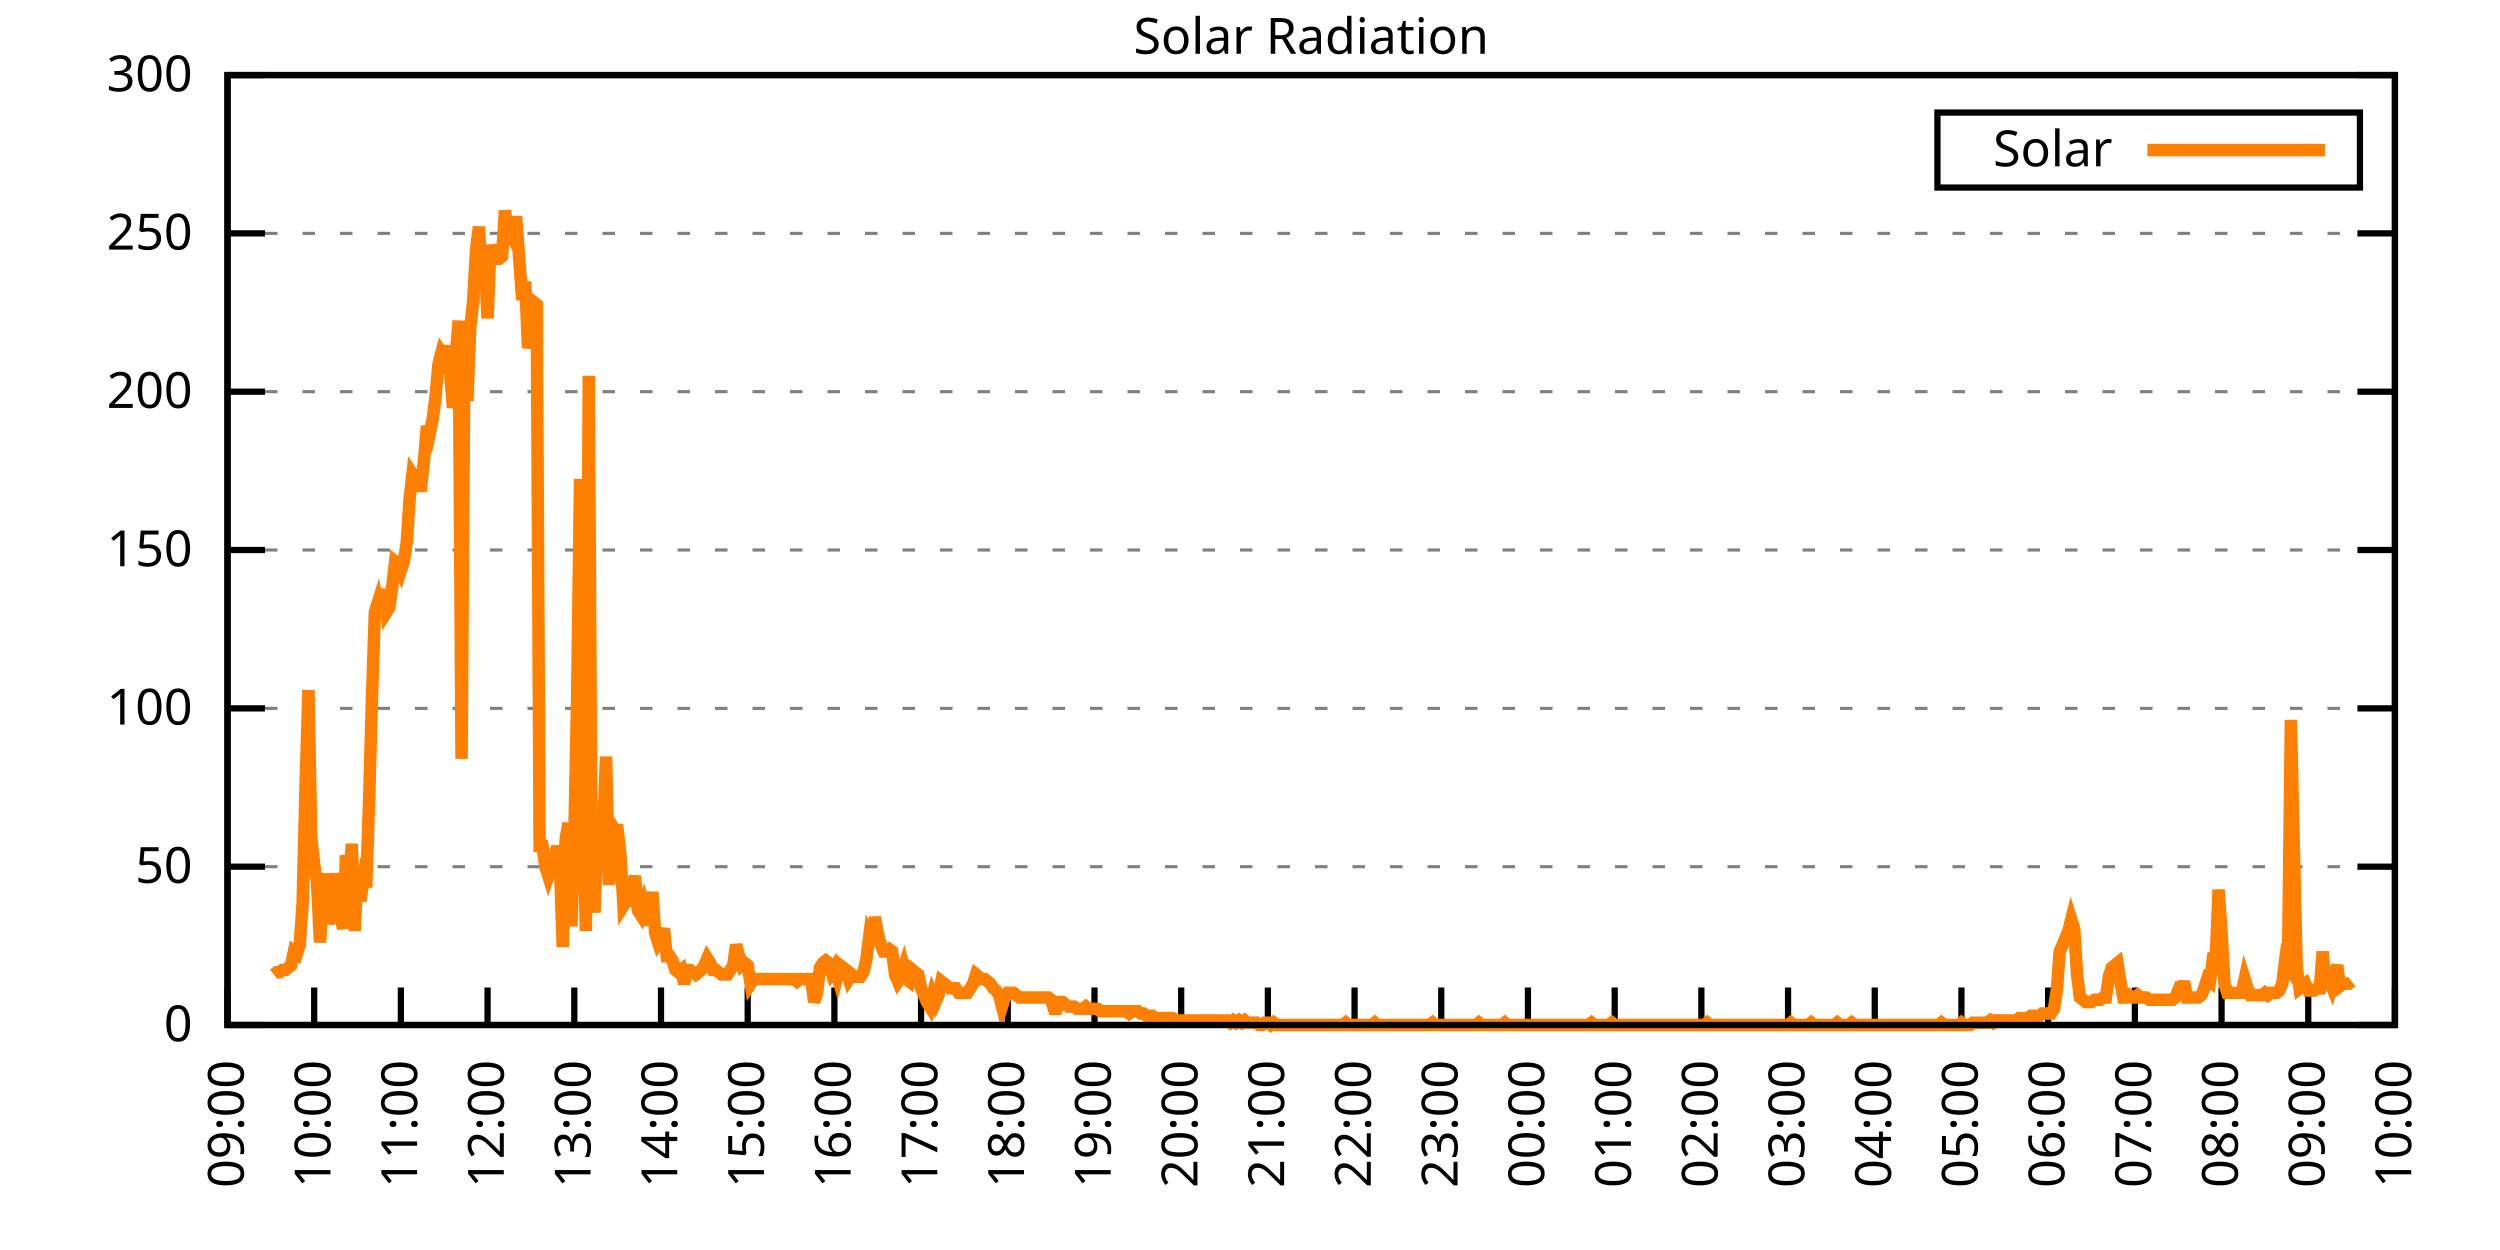
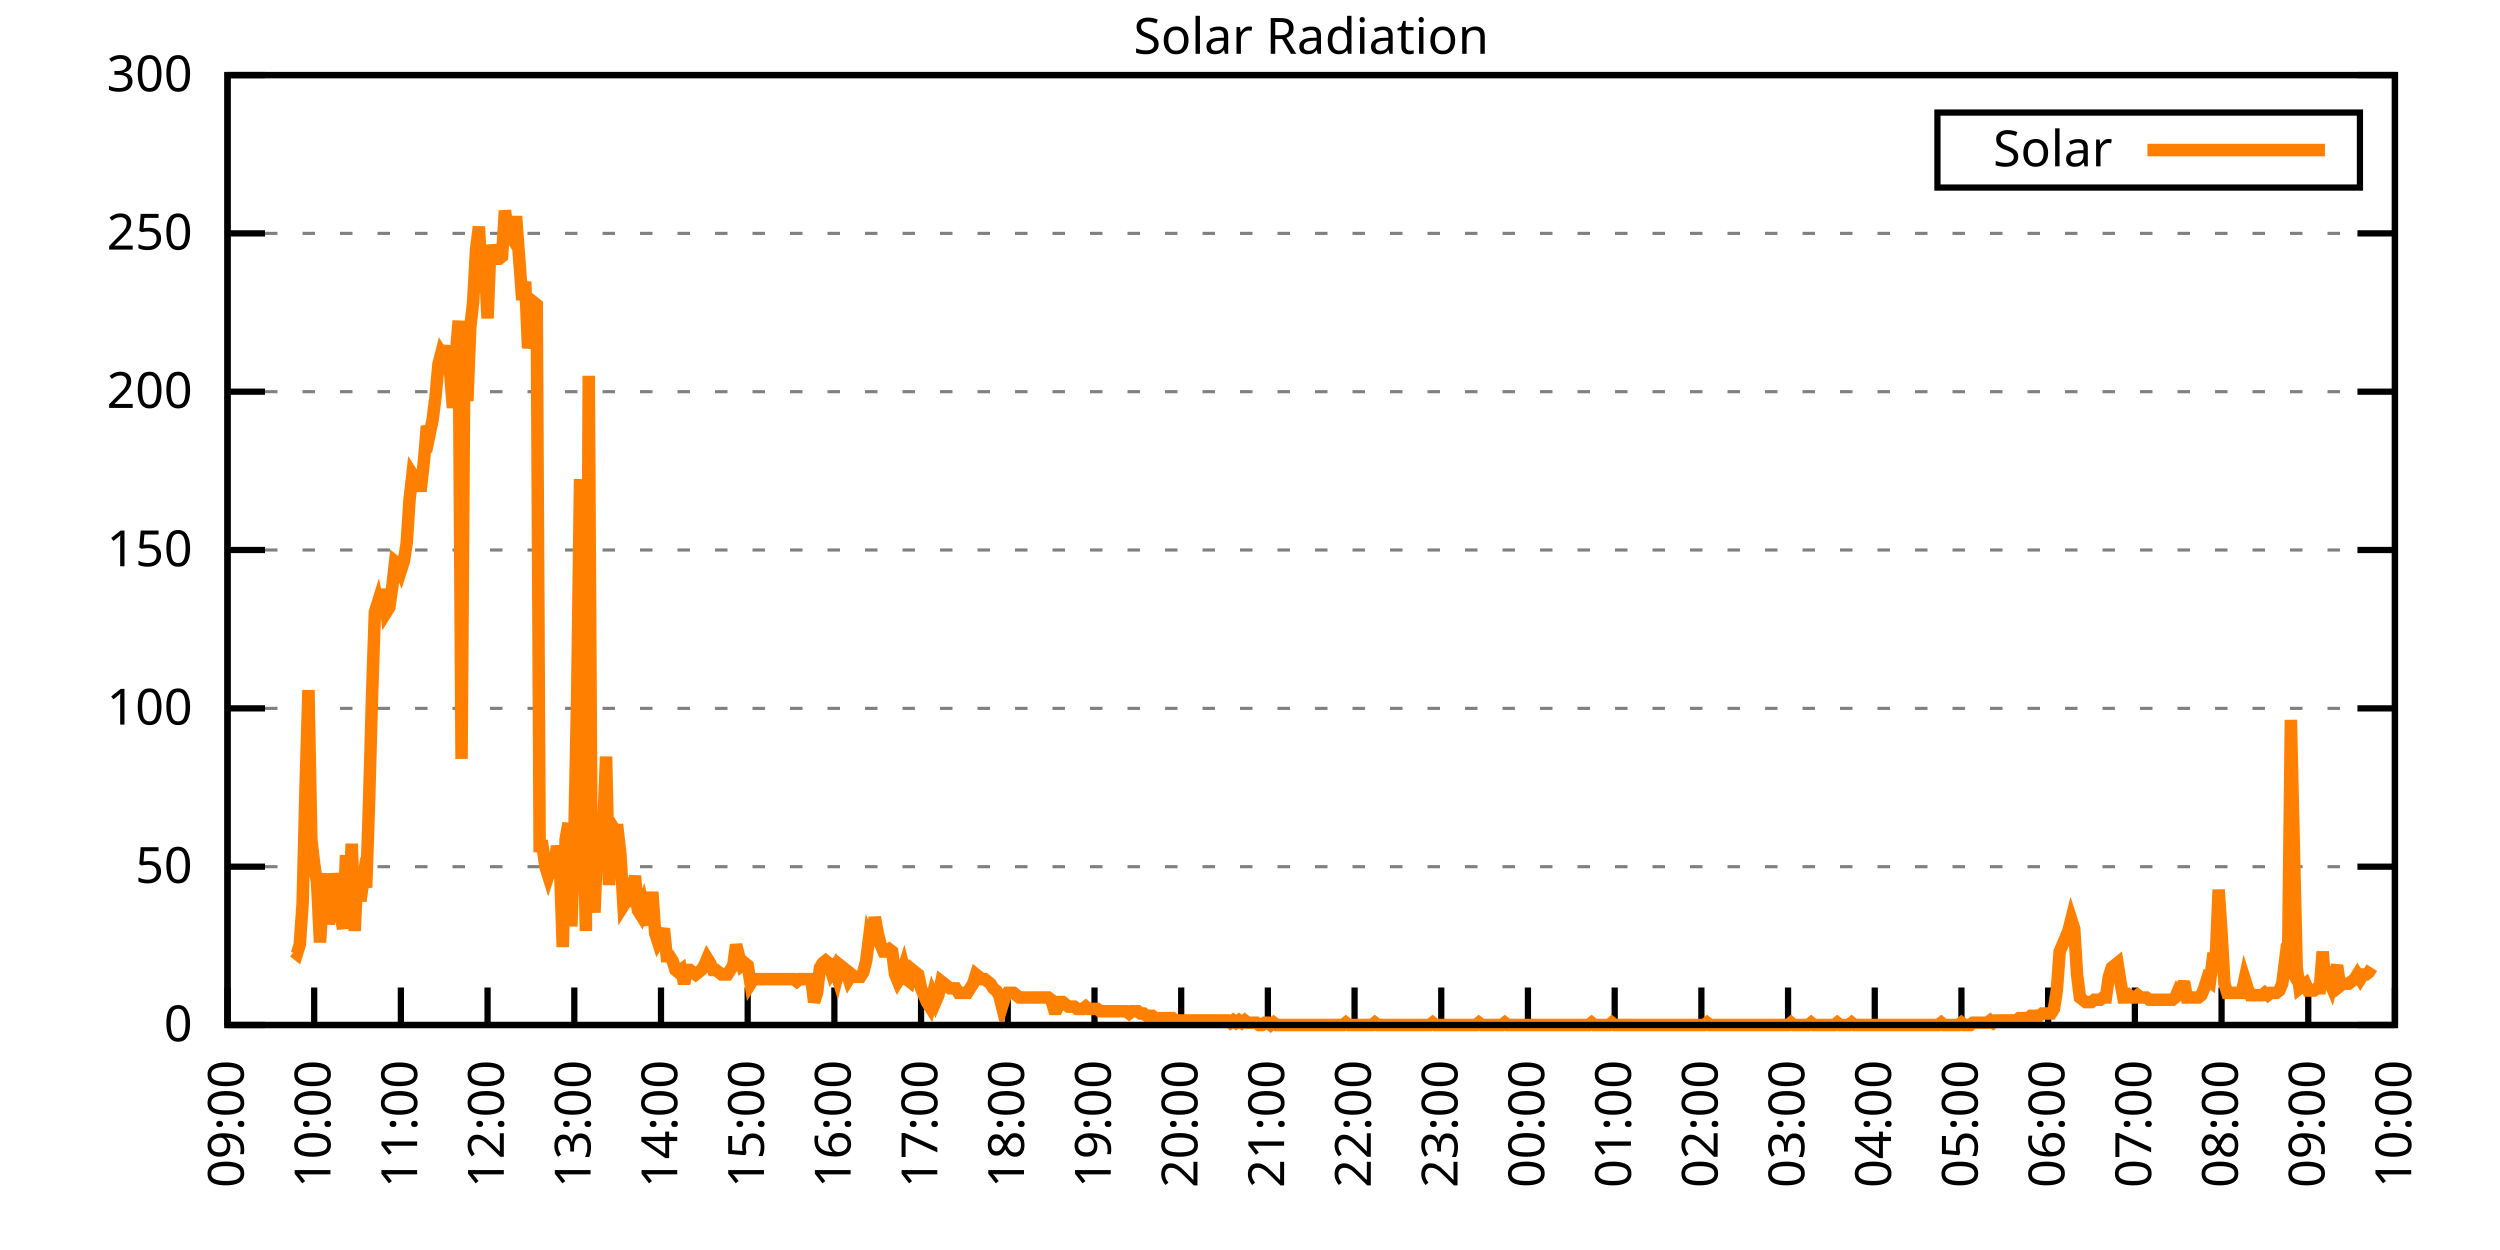
<svg xmlns="http://www.w3.org/2000/svg" xmlns:xlink="http://www.w3.org/1999/xlink" width="400" height="200" viewBox="0 0 400 200">
  <g id="gnuplot_canvas">
    <rect x="0" y="0" width="400" height="200" fill="none" />
    <defs>
      <circle id="gpDot" r="0.5" stroke-width="0.5" stroke="currentColor" />
      <path id="gpPt0" stroke-width="0.333" stroke="currentColor" d="M-1,0 h2 M0,-1 v2" />
      <path id="gpPt1" stroke-width="0.333" stroke="currentColor" d="M-1,-1 L1,1 M1,-1 L-1,1" />
      <path id="gpPt2" stroke-width="0.333" stroke="currentColor" d="M-1,0 L1,0 M0,-1 L0,1 M-1,-1 L1,1 M-1,1 L1,-1" />
      <rect id="gpPt3" stroke-width="0.333" stroke="currentColor" x="-1" y="-1" width="2" height="2" />
      <rect id="gpPt4" stroke-width="0.333" stroke="currentColor" fill="currentColor" x="-1" y="-1" width="2" height="2" />
      <circle id="gpPt5" stroke-width="0.333" stroke="currentColor" cx="0" cy="0" r="1" />
      <use xlink:href="#gpPt5" id="gpPt6" fill="currentColor" stroke="none" />
      <path id="gpPt7" stroke-width="0.333" stroke="currentColor" d="M0,-1.33 L-1.33,0.67 L1.33,0.67 z" />
      <use xlink:href="#gpPt7" id="gpPt8" fill="currentColor" stroke="none" />
      <use xlink:href="#gpPt7" id="gpPt9" stroke="currentColor" transform="rotate(180)" />
      <use xlink:href="#gpPt9" id="gpPt10" fill="currentColor" stroke="none" />
      <use xlink:href="#gpPt3" id="gpPt11" stroke="currentColor" transform="rotate(45)" />
      <use xlink:href="#gpPt11" id="gpPt12" fill="currentColor" stroke="none" />
      <path id="gpPt13" stroke-width="0.333" stroke="currentColor" d="M0,1.330 L1.265,0.411 L0.782,-1.067 L-0.782,-1.076 L-1.265,0.411 z" />
      <use xlink:href="#gpPt13" id="gpPt14" fill="currentColor" stroke="none" />
      <filter id="textbox" filterUnits="objectBoundingBox" x="0" y="0" height="1" width="1">
        <feFlood flood-color="white" flood-opacity="1" result="bgnd" />
        <feComposite in="SourceGraphic" in2="bgnd" operator="atop" />
      </filter>
      <filter id="greybox" filterUnits="objectBoundingBox" x="0" y="0" height="1" width="1">
        <feFlood flood-color="lightgrey" flood-opacity="1" result="grey" />
        <feComposite in="SourceGraphic" in2="grey" operator="atop" />
      </filter>
    </defs>
    <g fill="none" color="white" stroke="currentColor" stroke-width="1.00" stroke-linecap="butt" stroke-linejoin="miter">
</g>
    <g fill="none" color="black" stroke="currentColor" stroke-width="1.00" stroke-linecap="butt" stroke-linejoin="miter">
      <g stroke="none" shape-rendering="crispEdges">
        <polygon fill="rgb(255, 255, 255)" points="36.40,164.00 383.18,164.00 383.18,12.02 36.40,12.02 " />
      </g>
    </g>
    <g fill="none" color="black" stroke="currentColor" stroke-width="1.00" stroke-linecap="butt" stroke-linejoin="miter">
</g>
    <g fill="none" color="black" stroke="black" stroke-width="0.50" stroke-linecap="butt" stroke-linejoin="miter">
</g>
    <g fill="none" color="gray" stroke="currentColor" stroke-width="0.50" stroke-linecap="butt" stroke-linejoin="miter">
      <path stroke="gray" stroke-dasharray="2,4" class="gridline" d="M36.40,164.00 L383.19,164.00  " />
    </g>
    <g fill="none" color="gray" stroke="gray" stroke-width="1.00" stroke-linecap="butt" stroke-linejoin="miter">
</g>
    <g fill="none" color="black" stroke="currentColor" stroke-width="1.00" stroke-linecap="butt" stroke-linejoin="miter">
      <path stroke="black" d="M36.40,164.00 L42.40,164.00 M383.19,164.00 L377.19,164.00  " />
      <g transform="translate(30.80,166.60)" stroke="none" fill="black" font-family="Sans" font-size="8.00" text-anchor="end">
        <text>
          <tspan font-family="Sans"> 0</tspan>
        </text>
      </g>
    </g>
    <g fill="none" color="black" stroke="currentColor" stroke-width="1.00" stroke-linecap="butt" stroke-linejoin="miter">
</g>
    <g fill="none" color="black" stroke="black" stroke-width="0.50" stroke-linecap="butt" stroke-linejoin="miter">
</g>
    <g fill="none" color="gray" stroke="currentColor" stroke-width="0.50" stroke-linecap="butt" stroke-linejoin="miter">
      <path stroke="gray" stroke-dasharray="2,4" class="gridline" d="M36.40,138.67 L383.19,138.67  " />
    </g>
    <g fill="none" color="gray" stroke="gray" stroke-width="1.00" stroke-linecap="butt" stroke-linejoin="miter">
</g>
    <g fill="none" color="black" stroke="currentColor" stroke-width="1.00" stroke-linecap="butt" stroke-linejoin="miter">
      <path stroke="black" d="M36.40,138.67 L42.40,138.67 M383.19,138.67 L377.19,138.67  " />
      <g transform="translate(30.80,141.27)" stroke="none" fill="black" font-family="Sans" font-size="8.00" text-anchor="end">
        <text>
          <tspan font-family="Sans"> 50</tspan>
        </text>
      </g>
    </g>
    <g fill="none" color="black" stroke="currentColor" stroke-width="1.00" stroke-linecap="butt" stroke-linejoin="miter">
</g>
    <g fill="none" color="black" stroke="black" stroke-width="0.50" stroke-linecap="butt" stroke-linejoin="miter">
</g>
    <g fill="none" color="gray" stroke="currentColor" stroke-width="0.50" stroke-linecap="butt" stroke-linejoin="miter">
      <path stroke="gray" stroke-dasharray="2,4" class="gridline" d="M36.40,113.34 L383.19,113.34  " />
    </g>
    <g fill="none" color="gray" stroke="gray" stroke-width="1.00" stroke-linecap="butt" stroke-linejoin="miter">
</g>
    <g fill="none" color="black" stroke="currentColor" stroke-width="1.00" stroke-linecap="butt" stroke-linejoin="miter">
      <path stroke="black" d="M36.40,113.34 L42.40,113.34 M383.19,113.34 L377.19,113.34  " />
      <g transform="translate(30.80,115.94)" stroke="none" fill="black" font-family="Sans" font-size="8.00" text-anchor="end">
        <text>
          <tspan font-family="Sans"> 100</tspan>
        </text>
      </g>
    </g>
    <g fill="none" color="black" stroke="currentColor" stroke-width="1.00" stroke-linecap="butt" stroke-linejoin="miter">
</g>
    <g fill="none" color="black" stroke="black" stroke-width="0.50" stroke-linecap="butt" stroke-linejoin="miter">
</g>
    <g fill="none" color="gray" stroke="currentColor" stroke-width="0.50" stroke-linecap="butt" stroke-linejoin="miter">
      <path stroke="gray" stroke-dasharray="2,4" class="gridline" d="M36.40,88.00 L383.19,88.00  " />
    </g>
    <g fill="none" color="gray" stroke="gray" stroke-width="1.00" stroke-linecap="butt" stroke-linejoin="miter">
</g>
    <g fill="none" color="black" stroke="currentColor" stroke-width="1.00" stroke-linecap="butt" stroke-linejoin="miter">
      <path stroke="black" d="M36.40,88.00 L42.40,88.00 M383.19,88.00 L377.19,88.00  " />
      <g transform="translate(30.80,90.60)" stroke="none" fill="black" font-family="Sans" font-size="8.00" text-anchor="end">
        <text>
          <tspan font-family="Sans"> 150</tspan>
        </text>
      </g>
    </g>
    <g fill="none" color="black" stroke="currentColor" stroke-width="1.00" stroke-linecap="butt" stroke-linejoin="miter">
</g>
    <g fill="none" color="black" stroke="black" stroke-width="0.50" stroke-linecap="butt" stroke-linejoin="miter">
</g>
    <g fill="none" color="gray" stroke="currentColor" stroke-width="0.50" stroke-linecap="butt" stroke-linejoin="miter">
      <path stroke="gray" stroke-dasharray="2,4" class="gridline" d="M36.40,62.67 L383.19,62.67  " />
    </g>
    <g fill="none" color="gray" stroke="gray" stroke-width="1.00" stroke-linecap="butt" stroke-linejoin="miter">
</g>
    <g fill="none" color="black" stroke="currentColor" stroke-width="1.00" stroke-linecap="butt" stroke-linejoin="miter">
      <path stroke="black" d="M36.40,62.67 L42.40,62.67 M383.19,62.67 L377.19,62.67  " />
      <g transform="translate(30.80,65.27)" stroke="none" fill="black" font-family="Sans" font-size="8.00" text-anchor="end">
        <text>
          <tspan font-family="Sans"> 200</tspan>
        </text>
      </g>
    </g>
    <g fill="none" color="black" stroke="currentColor" stroke-width="1.00" stroke-linecap="butt" stroke-linejoin="miter">
</g>
    <g fill="none" color="black" stroke="black" stroke-width="0.50" stroke-linecap="butt" stroke-linejoin="miter">
</g>
    <g fill="none" color="gray" stroke="currentColor" stroke-width="0.50" stroke-linecap="butt" stroke-linejoin="miter">
      <path stroke="gray" stroke-dasharray="2,4" class="gridline" d="M36.40,37.34 L383.19,37.34  " />
    </g>
    <g fill="none" color="gray" stroke="gray" stroke-width="1.00" stroke-linecap="butt" stroke-linejoin="miter">
</g>
    <g fill="none" color="black" stroke="currentColor" stroke-width="1.00" stroke-linecap="butt" stroke-linejoin="miter">
      <path stroke="black" d="M36.40,37.34 L42.40,37.34 M383.19,37.34 L377.19,37.34  " />
      <g transform="translate(30.80,39.94)" stroke="none" fill="black" font-family="Sans" font-size="8.00" text-anchor="end">
        <text>
          <tspan font-family="Sans"> 250</tspan>
        </text>
      </g>
    </g>
    <g fill="none" color="black" stroke="currentColor" stroke-width="1.00" stroke-linecap="butt" stroke-linejoin="miter">
</g>
    <g fill="none" color="black" stroke="black" stroke-width="0.50" stroke-linecap="butt" stroke-linejoin="miter">
</g>
    <g fill="none" color="gray" stroke="currentColor" stroke-width="0.50" stroke-linecap="butt" stroke-linejoin="miter">
      <path stroke="gray" stroke-dasharray="2,4" class="gridline" d="M36.40,12.01 L383.19,12.01  " />
    </g>
    <g fill="none" color="gray" stroke="gray" stroke-width="1.00" stroke-linecap="butt" stroke-linejoin="miter">
</g>
    <g fill="none" color="black" stroke="currentColor" stroke-width="1.00" stroke-linecap="butt" stroke-linejoin="miter">
      <path stroke="black" d="M36.40,12.01 L42.40,12.01 M383.19,12.01 L377.19,12.01  " />
      <g transform="translate(30.80,14.61)" stroke="none" fill="black" font-family="Sans" font-size="8.00" text-anchor="end">
        <text>
          <tspan font-family="Sans"> 300</tspan>
        </text>
      </g>
    </g>
    <g fill="none" color="black" stroke="currentColor" stroke-width="1.00" stroke-linecap="butt" stroke-linejoin="miter">
      <path stroke="black" d="M36.40,164.00 L36.40,158.00  " />
      <g transform="translate(39.00,169.60) rotate(270.00)" stroke="none" fill="black" font-family="Sans" font-size="8.00" text-anchor="end">
        <text>
          <tspan font-family="Sans">09:00</tspan>
        </text>
      </g>
    </g>
    <g fill="none" color="black" stroke="currentColor" stroke-width="1.00" stroke-linecap="butt" stroke-linejoin="miter">
      <path stroke="black" d="M50.27,164.00 L50.27,158.00  " />
      <g transform="translate(52.87,169.60) rotate(270.00)" stroke="none" fill="black" font-family="Sans" font-size="8.00" text-anchor="end">
        <text>
          <tspan font-family="Sans">10:00</tspan>
        </text>
      </g>
    </g>
    <g fill="none" color="black" stroke="currentColor" stroke-width="1.00" stroke-linecap="butt" stroke-linejoin="miter">
      <path stroke="black" d="M64.14,164.00 L64.14,158.00  " />
      <g transform="translate(66.74,169.60) rotate(270.00)" stroke="none" fill="black" font-family="Sans" font-size="8.00" text-anchor="end">
        <text>
          <tspan font-family="Sans">11:00</tspan>
        </text>
      </g>
    </g>
    <g fill="none" color="black" stroke="currentColor" stroke-width="1.00" stroke-linecap="butt" stroke-linejoin="miter">
      <path stroke="black" d="M78.01,164.00 L78.01,158.00  " />
      <g transform="translate(80.61,169.60) rotate(270.00)" stroke="none" fill="black" font-family="Sans" font-size="8.00" text-anchor="end">
        <text>
          <tspan font-family="Sans">12:00</tspan>
        </text>
      </g>
    </g>
    <g fill="none" color="black" stroke="currentColor" stroke-width="1.00" stroke-linecap="butt" stroke-linejoin="miter">
      <path stroke="black" d="M91.89,164.00 L91.89,158.00  " />
      <g transform="translate(94.49,169.60) rotate(270.00)" stroke="none" fill="black" font-family="Sans" font-size="8.00" text-anchor="end">
        <text>
          <tspan font-family="Sans">13:00</tspan>
        </text>
      </g>
    </g>
    <g fill="none" color="black" stroke="currentColor" stroke-width="1.00" stroke-linecap="butt" stroke-linejoin="miter">
      <path stroke="black" d="M105.76,164.00 L105.76,158.00  " />
      <g transform="translate(108.36,169.60) rotate(270.00)" stroke="none" fill="black" font-family="Sans" font-size="8.00" text-anchor="end">
        <text>
          <tspan font-family="Sans">14:00</tspan>
        </text>
      </g>
    </g>
    <g fill="none" color="black" stroke="currentColor" stroke-width="1.00" stroke-linecap="butt" stroke-linejoin="miter">
      <path stroke="black" d="M119.63,164.00 L119.63,158.00  " />
      <g transform="translate(122.23,169.60) rotate(270.00)" stroke="none" fill="black" font-family="Sans" font-size="8.00" text-anchor="end">
        <text>
          <tspan font-family="Sans">15:00</tspan>
        </text>
      </g>
    </g>
    <g fill="none" color="black" stroke="currentColor" stroke-width="1.00" stroke-linecap="butt" stroke-linejoin="miter">
      <path stroke="black" d="M133.50,164.00 L133.50,158.00  " />
      <g transform="translate(136.10,169.60) rotate(270.00)" stroke="none" fill="black" font-family="Sans" font-size="8.00" text-anchor="end">
        <text>
          <tspan font-family="Sans">16:00</tspan>
        </text>
      </g>
    </g>
    <g fill="none" color="black" stroke="currentColor" stroke-width="1.00" stroke-linecap="butt" stroke-linejoin="miter">
      <path stroke="black" d="M147.37,164.00 L147.37,158.00  " />
      <g transform="translate(149.97,169.60) rotate(270.00)" stroke="none" fill="black" font-family="Sans" font-size="8.00" text-anchor="end">
        <text>
          <tspan font-family="Sans">17:00</tspan>
        </text>
      </g>
    </g>
    <g fill="none" color="black" stroke="currentColor" stroke-width="1.00" stroke-linecap="butt" stroke-linejoin="miter">
      <path stroke="black" d="M161.24,164.00 L161.24,158.00  " />
      <g transform="translate(163.84,169.60) rotate(270.00)" stroke="none" fill="black" font-family="Sans" font-size="8.00" text-anchor="end">
        <text>
          <tspan font-family="Sans">18:00</tspan>
        </text>
      </g>
    </g>
    <g fill="none" color="black" stroke="currentColor" stroke-width="1.00" stroke-linecap="butt" stroke-linejoin="miter">
      <path stroke="black" d="M175.12,164.00 L175.12,158.00  " />
      <g transform="translate(177.72,169.60) rotate(270.00)" stroke="none" fill="black" font-family="Sans" font-size="8.00" text-anchor="end">
        <text>
          <tspan font-family="Sans">19:00</tspan>
        </text>
      </g>
    </g>
    <g fill="none" color="black" stroke="currentColor" stroke-width="1.00" stroke-linecap="butt" stroke-linejoin="miter">
      <path stroke="black" d="M188.99,164.00 L188.99,158.00  " />
      <g transform="translate(191.59,169.60) rotate(270.00)" stroke="none" fill="black" font-family="Sans" font-size="8.00" text-anchor="end">
        <text>
          <tspan font-family="Sans">20:00</tspan>
        </text>
      </g>
    </g>
    <g fill="none" color="black" stroke="currentColor" stroke-width="1.00" stroke-linecap="butt" stroke-linejoin="miter">
      <path stroke="black" d="M202.86,164.00 L202.86,158.00  " />
      <g transform="translate(205.46,169.60) rotate(270.00)" stroke="none" fill="black" font-family="Sans" font-size="8.00" text-anchor="end">
        <text>
          <tspan font-family="Sans">21:00</tspan>
        </text>
      </g>
    </g>
    <g fill="none" color="black" stroke="currentColor" stroke-width="1.00" stroke-linecap="butt" stroke-linejoin="miter">
      <path stroke="black" d="M216.73,164.00 L216.73,158.00  " />
      <g transform="translate(219.33,169.60) rotate(270.00)" stroke="none" fill="black" font-family="Sans" font-size="8.00" text-anchor="end">
        <text>
          <tspan font-family="Sans">22:00</tspan>
        </text>
      </g>
    </g>
    <g fill="none" color="black" stroke="currentColor" stroke-width="1.00" stroke-linecap="butt" stroke-linejoin="miter">
      <path stroke="black" d="M230.60,164.00 L230.60,158.00  " />
      <g transform="translate(233.20,169.60) rotate(270.00)" stroke="none" fill="black" font-family="Sans" font-size="8.00" text-anchor="end">
        <text>
          <tspan font-family="Sans">23:00</tspan>
        </text>
      </g>
    </g>
    <g fill="none" color="black" stroke="currentColor" stroke-width="1.00" stroke-linecap="butt" stroke-linejoin="miter">
      <path stroke="black" d="M244.47,164.00 L244.47,158.00  " />
      <g transform="translate(247.07,169.60) rotate(270.00)" stroke="none" fill="black" font-family="Sans" font-size="8.00" text-anchor="end">
        <text>
          <tspan font-family="Sans">00:00</tspan>
        </text>
      </g>
    </g>
    <g fill="none" color="black" stroke="currentColor" stroke-width="1.00" stroke-linecap="butt" stroke-linejoin="miter">
      <path stroke="black" d="M258.35,164.00 L258.35,158.00  " />
      <g transform="translate(260.95,169.60) rotate(270.00)" stroke="none" fill="black" font-family="Sans" font-size="8.00" text-anchor="end">
        <text>
          <tspan font-family="Sans">01:00</tspan>
        </text>
      </g>
    </g>
    <g fill="none" color="black" stroke="currentColor" stroke-width="1.00" stroke-linecap="butt" stroke-linejoin="miter">
      <path stroke="black" d="M272.22,164.00 L272.22,158.00  " />
      <g transform="translate(274.82,169.60) rotate(270.00)" stroke="none" fill="black" font-family="Sans" font-size="8.00" text-anchor="end">
        <text>
          <tspan font-family="Sans">02:00</tspan>
        </text>
      </g>
    </g>
    <g fill="none" color="black" stroke="currentColor" stroke-width="1.00" stroke-linecap="butt" stroke-linejoin="miter">
      <path stroke="black" d="M286.09,164.00 L286.09,158.00  " />
      <g transform="translate(288.69,169.60) rotate(270.00)" stroke="none" fill="black" font-family="Sans" font-size="8.00" text-anchor="end">
        <text>
          <tspan font-family="Sans">03:00</tspan>
        </text>
      </g>
    </g>
    <g fill="none" color="black" stroke="currentColor" stroke-width="1.00" stroke-linecap="butt" stroke-linejoin="miter">
      <path stroke="black" d="M299.96,164.00 L299.96,158.00  " />
      <g transform="translate(302.56,169.60) rotate(270.00)" stroke="none" fill="black" font-family="Sans" font-size="8.00" text-anchor="end">
        <text>
          <tspan font-family="Sans">04:00</tspan>
        </text>
      </g>
    </g>
    <g fill="none" color="black" stroke="currentColor" stroke-width="1.00" stroke-linecap="butt" stroke-linejoin="miter">
      <path stroke="black" d="M313.83,164.00 L313.83,158.00  " />
      <g transform="translate(316.43,169.60) rotate(270.00)" stroke="none" fill="black" font-family="Sans" font-size="8.00" text-anchor="end">
        <text>
          <tspan font-family="Sans">05:00</tspan>
        </text>
      </g>
    </g>
    <g fill="none" color="black" stroke="currentColor" stroke-width="1.00" stroke-linecap="butt" stroke-linejoin="miter">
      <path stroke="black" d="M327.70,164.00 L327.70,158.00  " />
      <g transform="translate(330.30,169.60) rotate(270.00)" stroke="none" fill="black" font-family="Sans" font-size="8.00" text-anchor="end">
        <text>
          <tspan font-family="Sans">06:00</tspan>
        </text>
      </g>
    </g>
    <g fill="none" color="black" stroke="currentColor" stroke-width="1.00" stroke-linecap="butt" stroke-linejoin="miter">
      <path stroke="black" d="M341.58,164.00 L341.58,158.00  " />
      <g transform="translate(344.18,169.60) rotate(270.00)" stroke="none" fill="black" font-family="Sans" font-size="8.00" text-anchor="end">
        <text>
          <tspan font-family="Sans">07:00</tspan>
        </text>
      </g>
    </g>
    <g fill="none" color="black" stroke="currentColor" stroke-width="1.00" stroke-linecap="butt" stroke-linejoin="miter">
      <path stroke="black" d="M355.45,164.00 L355.45,158.00  " />
      <g transform="translate(358.05,169.60) rotate(270.00)" stroke="none" fill="black" font-family="Sans" font-size="8.00" text-anchor="end">
        <text>
          <tspan font-family="Sans">08:00</tspan>
        </text>
      </g>
    </g>
    <g fill="none" color="black" stroke="currentColor" stroke-width="1.00" stroke-linecap="butt" stroke-linejoin="miter">
      <path stroke="black" d="M369.32,164.00 L369.32,158.00  " />
      <g transform="translate(371.92,169.60) rotate(270.00)" stroke="none" fill="black" font-family="Sans" font-size="8.00" text-anchor="end">
        <text>
          <tspan font-family="Sans">09:00</tspan>
        </text>
      </g>
    </g>
    <g fill="none" color="black" stroke="currentColor" stroke-width="1.00" stroke-linecap="butt" stroke-linejoin="miter">
      <path stroke="black" d="M383.19,164.00 L383.19,158.00  " />
      <g transform="translate(385.79,169.60) rotate(270.00)" stroke="none" fill="black" font-family="Sans" font-size="8.00" text-anchor="end">
        <text>
          <tspan font-family="Sans">10:00</tspan>
        </text>
      </g>
    </g>
    <g fill="none" color="black" stroke="currentColor" stroke-width="1.00" stroke-linecap="butt" stroke-linejoin="miter">
</g>
    <g fill="none" color="black" stroke="currentColor" stroke-width="1.00" stroke-linecap="butt" stroke-linejoin="miter">
      <path stroke="black" d="M36.40,12.01 L36.40,164.00 L383.19,164.00 L383.19,12.01 L36.40,12.01 Z  " />
    </g>
    <g fill="none" color="black" stroke="currentColor" stroke-width="1.00" stroke-linecap="butt" stroke-linejoin="miter">
</g>
    <g fill="none" color="black" stroke="currentColor" stroke-width="1.00" stroke-linecap="butt" stroke-linejoin="miter">
      <path stroke="black" d="M309.99,30.01 L309.99,18.01 L377.59,18.01 L377.59,30.01 L309.99,30.01 Z  " />
    </g>
    <g id="Solar_Radiation_plot_1">
      <g fill="none" color="white" stroke="black" stroke-width="2.00" stroke-linecap="butt" stroke-linejoin="miter">
</g>
      <g fill="none" color="black" stroke="currentColor" stroke-width="2.00" stroke-linecap="butt" stroke-linejoin="miter">
        <g transform="translate(337.99,26.61)" stroke="none" fill="black" font-family="Sans" font-size="8.00" text-anchor="end">
          <text>
            <tspan font-family="Sans">Solar</tspan>
          </text>
        </g>
      </g>
      <g fill="none" color="black" stroke="currentColor" stroke-width="2.00" stroke-linecap="butt" stroke-linejoin="miter">
-         <path stroke="rgb(255, 127,   0)" d="M343.59,24.01 L371.99,24.01 M43.80,155.92 L44.26,155.56 L44.72,155.56 L45.19,155.19 L45.65,155.19 L46.11,154.82   L46.57,154.46 L47.03,152.25 L47.50,152.62 L47.96,151.15 L48.42,144.55 L48.88,126.19 L49.35,110.41 L49.81,134.27   L50.27,138.30 L50.73,141.24 L51.20,150.79 L51.66,143.81 L52.12,139.77 L52.58,147.85 L53.05,145.28 L53.51,139.77   L53.97,142.71 L54.43,146.38 L54.90,148.58 L55.36,136.84 L55.82,144.18 L56.28,135.00 L56.75,148.95 L57.21,139.04   L57.67,144.18 L58.13,140.87 L58.59,141.98 L59.06,128.03 L59.52,111.51 L59.98,97.93 L60.44,96.46 L60.91,98.66   L61.37,94.26 L61.83,97.93 L62.29,97.19 L62.76,93.89 L63.22,89.85 L63.68,90.22 L64.14,91.32 L64.61,89.85   L65.07,86.91 L65.53,79.94 L65.99,75.90 L66.46,76.64 L66.92,77.74 L67.38,77.74 L67.84,73.70 L68.30,68.19   L68.77,69.29 L69.23,67.09 L69.69,63.42 L70.15,58.28 L70.62,56.45 L71.08,57.18 L71.54,55.35 L72.00,59.38   L72.47,65.26 L72.93,56.81 L73.39,51.31 L73.85,121.42 L74.32,53.51 L74.78,64.16 L75.24,52.41 L75.70,48.37   L76.17,39.93 L76.63,36.26 L77.09,45.43 L77.55,41.40 L78.01,50.94 L78.48,39.19 L78.94,41.40 L79.40,41.40   L79.86,41.40 L80.33,41.03 L80.79,33.69 L81.25,36.99 L81.71,37.73 L82.18,35.52 L82.64,35.52 L83.10,41.76   L83.56,48.00 L84.03,45.07 L84.49,55.71 L84.95,53.14 L85.41,48.37 L85.88,48.74 L86.34,135.37 L86.80,135.37   L87.26,138.67 L87.72,140.14 L88.19,138.67 L88.65,139.04 L89.11,135.37 L89.57,137.57 L90.04,151.52 L90.50,134.27   L90.96,131.70 L91.42,148.22 L91.89,133.90 L92.35,111.14 L92.81,76.64 L93.27,126.19 L93.74,148.95 L94.20,60.12   L94.66,138.67 L95.12,146.01 L95.59,134.27 L96.05,134.27 L96.51,132.80 L96.97,121.05 L97.44,141.61 L97.90,132.06   L98.36,132.80 L98.82,132.80 L99.28,136.84 L99.75,144.91 L100.21,144.18 L100.67,144.18 L101.13,142.71 L101.60,140.14   L102.06,145.65 L102.52,146.38 L102.98,144.91 L103.45,146.75 L103.91,147.85 L104.37,142.71 L104.83,149.32 L105.30,150.79   L105.76,150.05 L106.22,148.58 L106.68,152.99 L107.15,152.99 L107.61,153.72 L108.07,155.19 L108.53,155.56 L108.99,155.19   L109.46,157.39 L109.92,155.19 L110.38,155.19 L110.84,155.56 L111.31,155.92 L111.77,155.56 L112.23,155.19 L112.69,154.46   L113.16,153.35 L113.62,154.09 L114.08,155.19 L114.54,155.19 L115.01,155.56 L115.47,155.92 L115.93,155.92 L116.39,155.92   L116.86,155.19 L117.32,154.46 L117.78,151.15 L118.24,152.99 L118.70,154.46 L119.17,154.09 L119.63,154.46 L120.09,157.39   L120.55,156.66 L121.02,156.66 L121.48,156.66 L121.94,156.66 L122.40,156.66 L122.87,156.66 L123.33,156.66 L123.79,156.66   L124.25,156.66 L124.72,156.66 L125.18,156.66 L125.64,156.66 L126.10,156.66 L126.57,156.66 L127.03,156.66 L127.49,157.03   L127.95,156.66 L128.41,156.66 L128.88,156.66 L129.34,156.66 L129.80,156.66 L130.26,160.33 L130.73,158.86 L131.19,154.82   L131.65,154.09 L132.11,153.72 L132.58,154.09 L133.04,155.56 L133.50,154.82 L133.96,156.29 L134.43,154.46 L134.89,154.82   L135.35,155.19 L135.81,156.66 L136.28,155.92 L136.74,156.29 L137.20,156.29 L137.66,156.29 L138.13,155.56 L138.59,153.72   L139.05,150.05 L139.51,151.15 L139.97,146.75 L140.44,149.32 L140.90,151.15 L141.36,152.25 L141.82,152.25 L142.29,151.89   L142.75,152.25 L143.21,155.92 L143.67,157.03 L144.14,156.29 L144.60,154.82 L145.06,156.66 L145.52,157.03 L145.99,155.19   L146.45,155.56 L146.91,155.92 L147.37,158.13 L147.84,159.23 L148.30,160.33 L148.76,161.06 L149.22,159.23 L149.68,160.33   L150.15,159.23 L150.61,157.03 L151.07,157.39 L151.53,157.76 L152.00,158.13 L152.46,158.13 L152.92,158.13 L153.38,158.86   L153.85,158.86 L154.31,158.86 L154.77,158.86 L155.23,158.13 L155.70,157.39 L156.16,155.92 L156.62,156.29 L157.08,156.66   L157.55,156.66 L158.01,157.03 L158.47,157.39 L158.93,158.13 L159.39,158.49 L159.86,159.23 L160.32,161.06 L160.78,159.60   L161.24,158.86 L161.71,158.86 L162.17,158.86 L162.63,159.23 L163.09,159.60 L163.56,159.60 L164.02,159.60 L164.48,159.60   L164.94,159.60 L165.41,159.60 L165.87,159.60 L166.33,159.60 L166.79,159.60 L167.26,159.60 L167.72,159.60 L168.18,159.96   L168.64,161.43 L169.10,161.43 L169.57,160.33 L170.03,160.33 L170.49,160.70 L170.95,161.06 L171.42,161.06 L171.88,161.06   L172.34,161.43 L172.80,161.43 L173.27,161.43 L173.73,161.06 L174.19,161.43 L174.65,161.43 L175.12,161.43 L175.58,161.43   L176.04,161.80 L176.50,161.80 L176.97,161.80 L177.43,161.80 L177.89,161.80 L178.35,161.80 L178.82,161.80 L179.28,161.80   L179.74,161.80 L180.20,161.80 L180.66,162.16 L181.13,161.80 L181.59,161.80 L182.05,161.80 L182.51,162.16 L182.98,162.16   L183.44,162.53 L183.90,162.53 L184.36,162.53 L184.83,162.90 L185.29,162.90 L185.75,162.90 L186.21,162.90 L186.68,162.90   L187.14,162.90 L187.60,162.90 L188.06,163.27 L188.53,163.27 L188.99,163.27 L189.45,163.27 L189.91,163.27 L190.37,163.27   L190.84,163.27 L191.30,163.27 L191.76,163.27 L192.22,163.27 L192.69,163.27 L193.15,163.27 L193.61,163.27 L194.07,163.27   L194.54,163.27 L195.00,163.27 L195.46,163.27 L195.92,163.27 L196.39,163.27 L196.85,163.63 L197.31,163.27 L197.77,163.63   L198.24,163.27 L198.70,163.63 L199.16,163.27 L199.62,163.63 L200.08,163.63 L200.55,163.63 L201.01,163.63 L201.47,164.00   L201.93,164.00 L202.40,163.63 L202.86,163.63 L203.32,164.00 L203.78,163.63 L204.25,164.00 L204.71,164.00 L205.17,164.00   L205.63,164.00 L206.10,164.00 L206.56,164.00 L207.02,164.00 L207.48,164.00 L207.95,164.00 L208.41,164.00 L208.87,164.00   L209.33,164.00 L209.80,164.00 L210.26,164.00 L210.72,164.00 L211.18,164.00 L211.64,164.00 L212.11,164.00 L212.57,164.00   L213.03,164.00 L213.49,164.00 L213.96,164.00 L214.42,164.00 L214.88,164.00 L215.34,163.63 L215.81,164.00 L216.27,164.00   L216.73,164.00 L217.19,164.00 L217.66,164.00 L218.12,164.00 L218.58,164.00 L219.04,164.00 L219.51,164.00 L219.97,163.63   L220.43,164.00 L220.89,164.00 L221.35,164.00 L221.82,164.00 L222.28,164.00 L222.74,164.00 L223.20,164.00 L223.67,164.00   L224.13,164.00 L224.59,164.00 L225.05,164.00 L225.52,164.00 L225.98,164.00 L226.44,164.00 L226.90,164.00 L227.37,164.00   L227.83,164.00 L228.29,164.00 L228.75,164.00 L229.22,163.63 L229.68,164.00 L230.14,164.00 L230.60,164.00 L231.06,164.00   L231.53,164.00 L231.99,164.00 L232.45,164.00 L232.91,164.00 L233.38,164.00 L233.84,164.00 L234.30,164.00 L234.76,164.00   L235.23,164.00 L235.69,164.00 L236.15,164.00 L236.61,163.63 L237.08,164.00 L237.54,164.00 L238.00,164.00 L238.46,164.00   L238.93,164.00 L239.39,164.00 L239.85,164.00 L240.31,164.00 L240.77,163.63 L241.24,164.00 L241.70,164.00 L242.16,164.00   L242.62,164.00 L243.09,164.00 L243.55,164.00 L244.01,164.00 L244.47,164.00 L244.94,164.00 L245.40,164.00 L245.86,164.00   L246.32,164.00 L246.79,164.00 L247.25,164.00 L247.71,164.00 L248.17,164.00 L248.64,164.00 L249.10,164.00 L249.56,164.00   L250.02,164.00 L250.49,164.00 L250.95,164.00 L251.41,164.00 L251.87,164.00 L252.33,164.00 L252.80,164.00 L253.26,164.00   L253.72,164.00 L254.18,164.00 L254.65,163.63 L255.11,164.00 L255.57,164.00 L256.03,164.00 L256.50,164.00 L256.96,164.00   L257.42,164.00 L257.88,163.63 L258.35,164.00 L258.81,164.00 L259.27,164.00 L259.73,164.00 L260.20,164.00 L260.66,164.00   L261.12,164.00 L261.58,164.00 L262.04,164.00 L262.51,164.00 L262.97,164.00 L263.43,164.00 L263.89,164.00 L264.36,164.00   L264.82,164.00 L265.28,164.00 L265.74,164.00 L266.21,164.00 L266.67,164.00 L267.13,164.00 L267.59,164.00 L268.06,164.00   L268.52,164.00 L268.98,164.00 L269.44,164.00 L269.91,164.00 L270.37,164.00 L270.83,164.00 L271.29,164.00 L271.75,164.00   L272.22,164.00 L272.68,164.00 L273.14,163.63 L273.60,164.00 L274.07,164.00 L274.53,164.00 L274.99,164.00 L275.45,164.00   L275.92,164.00 L276.38,164.00 L276.84,164.00 L277.30,164.00 L277.77,164.00 L278.23,164.00 L278.69,164.00 L279.15,164.00   L279.62,164.00 L280.08,164.00 L280.54,164.00 L281.00,164.00 L281.46,164.00 L281.93,164.00 L282.39,164.00 L282.85,164.00   L283.31,164.00 L283.78,164.00 L284.24,164.00 L284.70,164.00 L285.16,164.00 L285.63,164.00 L286.09,164.00 L286.55,163.63   L287.01,164.00 L287.48,164.00 L287.94,164.00 L288.40,164.00 L288.86,164.00 L289.33,164.00 L289.79,163.63 L290.25,164.00   L290.71,164.00 L291.18,164.00 L291.64,164.00 L292.10,164.00 L292.56,164.00 L293.02,164.00 L293.49,164.00 L293.95,163.63   L294.41,164.00 L294.87,164.00 L295.34,164.00 L295.80,164.00 L296.26,163.63 L296.72,164.00 L297.19,164.00 L297.65,164.00   L298.11,164.00 L298.57,164.00 L299.04,164.00 L299.50,164.00 L299.96,164.00 L300.42,164.00 L300.89,164.00 L301.35,164.00   L301.81,164.00 L302.27,164.00 L302.73,164.00 L303.20,164.00 L303.66,164.00 L304.12,164.00 L304.58,164.00 L305.05,164.00   L305.51,164.00 L305.97,164.00 L306.43,164.00 L306.90,164.00 L307.36,164.00 L307.82,164.00 L308.28,164.00 L308.75,164.00   L309.21,164.00 L309.67,164.00 L310.13,164.00 L310.60,163.63 L311.06,164.00 L311.52,164.00 L311.98,164.00 L312.44,164.00   L312.91,164.00 L313.37,164.00 L313.83,163.63 L314.29,164.00 L314.76,164.00 L315.22,164.00 L315.68,163.63 L316.14,163.63   L316.61,163.63 L317.07,163.63 L317.53,163.63 L317.99,163.63 L318.46,163.27 L318.92,163.63 L319.38,163.27 L319.84,163.27   L320.31,163.27 L320.77,163.27 L321.23,163.27 L321.69,163.27 L322.15,163.27 L322.62,163.27 L323.08,162.90 L323.54,162.90   L324.00,162.90 L324.47,162.90 L324.93,162.53 L325.39,162.53 L325.85,162.53 L326.32,162.53 L326.78,162.16 L327.24,162.16   L327.70,162.16 L328.17,162.16 L328.63,161.43 L329.09,158.49 L329.55,152.25 L330.02,151.15 L330.48,150.05 L330.94,148.95   L331.40,147.11 L331.87,148.58 L332.33,155.92 L332.79,159.60 L333.25,159.96 L333.71,160.33 L334.18,160.33 L334.64,160.33   L335.10,159.96 L335.56,159.96 L336.03,159.96 L336.49,159.60 L336.95,159.60 L337.41,156.29 L337.88,154.82 L338.34,154.46   L338.80,154.09 L339.26,157.03 L339.73,159.60 L340.19,159.60 L340.65,159.23 L341.11,159.60 L341.58,159.60 L342.04,159.23   L342.50,159.60 L342.96,159.60 L343.42,159.60 L343.89,159.96 L344.35,159.96 L344.81,159.96 L345.27,159.96 L345.74,159.96   L346.20,159.96 L346.66,159.96 L347.12,159.96 L347.59,159.96 L348.05,159.60 L348.51,158.49 L348.97,158.86 L349.44,157.03   L349.90,159.60 L350.36,159.60 L350.82,159.60 L351.29,159.60 L351.75,159.60 L352.21,159.23 L352.67,158.13 L353.13,156.66   L353.60,157.03 L354.06,153.35 L354.52,153.35 L354.98,142.34 L355.45,149.32 L355.91,157.39 L356.37,158.86 L356.83,158.86   L357.30,158.86 L357.76,158.86 L358.22,158.86 L358.68,158.86 L359.15,156.66 L359.61,158.13 L360.07,159.23 L360.53,159.23   L361.00,159.23 L361.46,159.23 L361.92,159.23 L362.38,158.86 L362.84,159.23 L363.31,158.86 L363.77,158.86 L364.23,158.86   L364.69,158.49 L365.16,157.39 L365.62,153.72 L366.08,154.46 L366.54,115.18 L367.01,135.37 L367.47,154.82 L367.93,158.13   L368.39,157.76 L368.86,157.39 L369.32,158.49 L369.78,158.49 L370.24,158.49 L370.71,158.13 L371.17,158.13 L371.63,152.25   L372.09,158.13 L372.56,156.66 L373.02,157.76 L373.48,155.92 L373.94,154.46 L374.40,157.76 L374.87,157.39 L375.33,157.39   L375.79,157.39 L376.25,157.03  " />
+         <path stroke="rgb(255, 127,   0)" d="M343.59,24.01 L371.99,24.01 M47.03,152.25 L47.50,152.62 L47.96,151.15 L48.42,144.55 L48.88,126.19 L49.35,110.41   L49.81,134.27 L50.27,138.30 L50.73,141.24 L51.20,150.79 L51.66,143.81 L52.12,139.77 L52.58,147.85 L53.05,145.28   L53.51,139.77 L53.97,142.71 L54.43,146.38 L54.90,148.58 L55.36,136.84 L55.82,144.18 L56.28,135.00 L56.75,148.95   L57.21,139.04 L57.67,144.18 L58.13,140.87 L58.59,141.98 L59.06,128.03 L59.52,111.51 L59.98,97.93 L60.44,96.46   L60.91,98.66 L61.37,94.26 L61.83,97.93 L62.29,97.19 L62.76,93.89 L63.22,89.85 L63.68,90.22 L64.14,91.32   L64.61,89.85 L65.07,86.91 L65.53,79.94 L65.99,75.90 L66.46,76.64 L66.92,77.74 L67.38,77.74 L67.84,73.70   L68.30,68.19 L68.77,69.29 L69.23,67.09 L69.69,63.42 L70.15,58.28 L70.62,56.45 L71.08,57.18 L71.54,55.35   L72.00,59.38 L72.47,65.26 L72.93,56.81 L73.39,51.31 L73.85,121.42 L74.32,53.51 L74.78,64.16 L75.24,52.41   L75.70,48.37 L76.17,39.93 L76.63,36.26 L77.09,45.43 L77.55,41.40 L78.01,50.94 L78.48,39.19 L78.94,41.40   L79.40,41.40 L79.86,41.40 L80.33,41.03 L80.79,33.69 L81.25,36.99 L81.71,37.73 L82.18,35.52 L82.64,35.52   L83.10,41.76 L83.56,48.00 L84.03,45.07 L84.49,55.71 L84.95,53.14 L85.41,48.37 L85.88,48.74 L86.34,135.37   L86.80,135.37 L87.26,138.67 L87.72,140.14 L88.19,138.67 L88.65,139.04 L89.11,135.37 L89.57,137.57 L90.04,151.52   L90.50,134.27 L90.96,131.70 L91.42,148.22 L91.89,133.90 L92.35,111.14 L92.81,76.64 L93.27,126.19 L93.74,148.95   L94.20,60.12 L94.66,138.67 L95.12,146.01 L95.59,134.27 L96.05,134.27 L96.51,132.80 L96.97,121.05 L97.44,141.61   L97.90,132.06 L98.36,132.80 L98.82,132.80 L99.28,136.84 L99.75,144.91 L100.21,144.18 L100.67,144.18 L101.13,142.71   L101.60,140.14 L102.06,145.65 L102.52,146.38 L102.98,144.91 L103.45,146.75 L103.91,147.85 L104.37,142.71 L104.83,149.32   L105.30,150.79 L105.76,150.05 L106.22,148.58 L106.68,152.99 L107.15,152.99 L107.61,153.72 L108.07,155.19 L108.53,155.56   L108.99,155.19 L109.46,157.39 L109.92,155.19 L110.38,155.19 L110.84,155.56 L111.31,155.92 L111.77,155.56 L112.23,155.19   L112.69,154.46 L113.16,153.35 L113.62,154.09 L114.08,155.19 L114.54,155.19 L115.01,155.56 L115.47,155.92 L115.93,155.92   L116.39,155.92 L116.86,155.19 L117.32,154.46 L117.78,151.15 L118.24,152.99 L118.70,154.46 L119.17,154.09 L119.63,154.46   L120.09,157.39 L120.55,156.66 L121.02,156.66 L121.48,156.66 L121.94,156.66 L122.40,156.66 L122.87,156.66 L123.33,156.66   L123.79,156.66 L124.25,156.66 L124.72,156.66 L125.18,156.66 L125.64,156.66 L126.10,156.66 L126.57,156.66 L127.03,156.66   L127.49,157.03 L127.95,156.66 L128.41,156.66 L128.88,156.66 L129.34,156.66 L129.80,156.66 L130.26,160.33 L130.73,158.86   L131.19,154.82 L131.65,154.09 L132.11,153.72 L132.58,154.09 L133.04,155.56 L133.50,154.82 L133.96,156.29 L134.43,154.46   L134.89,154.82 L135.35,155.19 L135.81,156.66 L136.28,155.92 L136.74,156.29 L137.20,156.29 L137.66,156.29 L138.13,155.56   L138.59,153.72 L139.05,150.05 L139.51,151.15 L139.97,146.75 L140.44,149.32 L140.90,151.15 L141.36,152.25 L141.82,152.25   L142.29,151.89 L142.75,152.25 L143.21,155.92 L143.67,157.03 L144.14,156.29 L144.60,154.82 L145.06,156.66 L145.52,157.03   L145.99,155.19 L146.45,155.56 L146.91,155.92 L147.37,158.13 L147.84,159.23 L148.30,160.33 L148.76,161.06 L149.22,159.23   L149.68,160.33 L150.15,159.23 L150.61,157.03 L151.07,157.39 L151.53,157.76 L152.00,158.13 L152.46,158.13 L152.92,158.13   L153.38,158.86 L153.85,158.86 L154.31,158.86 L154.77,158.86 L155.23,158.13 L155.70,157.39 L156.16,155.92 L156.62,156.29   L157.08,156.66 L157.55,156.66 L158.01,157.03 L158.47,157.39 L158.93,158.13 L159.39,158.49 L159.86,159.23 L160.32,161.06   L160.78,159.60 L161.24,158.86 L161.71,158.86 L162.17,158.86 L162.63,159.23 L163.09,159.60 L163.56,159.60 L164.02,159.60   L164.48,159.60 L164.94,159.60 L165.41,159.60 L165.87,159.60 L166.33,159.60 L166.79,159.60 L167.26,159.60 L167.72,159.60   L168.18,159.96 L168.64,161.43 L169.10,161.43 L169.57,160.33 L170.03,160.33 L170.49,160.70 L170.95,161.06 L171.42,161.06   L171.88,161.06 L172.34,161.43 L172.80,161.43 L173.27,161.43 L173.73,161.06 L174.19,161.43 L174.65,161.43 L175.12,161.43   L175.58,161.43 L176.04,161.80 L176.50,161.80 L176.97,161.80 L177.43,161.80 L177.89,161.80 L178.35,161.80 L178.82,161.80   L179.28,161.80 L179.74,161.80 L180.20,161.80 L180.66,162.16 L181.13,161.80 L181.59,161.80 L182.05,161.80 L182.51,162.16   L182.98,162.16 L183.44,162.53 L183.90,162.53 L184.36,162.53 L184.83,162.90 L185.29,162.90 L185.75,162.90 L186.21,162.90   L186.68,162.90 L187.14,162.90 L187.60,162.90 L188.06,163.27 L188.53,163.27 L188.99,163.27 L189.45,163.27 L189.91,163.27   L190.37,163.27 L190.84,163.27 L191.30,163.27 L191.76,163.27 L192.22,163.27 L192.69,163.27 L193.15,163.27 L193.61,163.27   L194.07,163.27 L194.54,163.27 L195.00,163.27 L195.46,163.27 L195.92,163.27 L196.39,163.27 L196.85,163.63 L197.31,163.27   L197.77,163.63 L198.24,163.27 L198.70,163.63 L199.16,163.27 L199.62,163.63 L200.08,163.63 L200.55,163.63 L201.01,163.63   L201.47,164.00 L201.93,164.00 L202.40,163.63 L202.86,163.63 L203.32,164.00 L203.78,163.63 L204.25,164.00 L204.71,164.00   L205.17,164.00 L205.63,164.00 L206.10,164.00 L206.56,164.00 L207.02,164.00 L207.48,164.00 L207.95,164.00 L208.41,164.00   L208.87,164.00 L209.33,164.00 L209.80,164.00 L210.26,164.00 L210.72,164.00 L211.18,164.00 L211.64,164.00 L212.11,164.00   L212.57,164.00 L213.03,164.00 L213.49,164.00 L213.96,164.00 L214.42,164.00 L214.88,164.00 L215.34,163.63 L215.81,164.00   L216.27,164.00 L216.73,164.00 L217.19,164.00 L217.66,164.00 L218.12,164.00 L218.58,164.00 L219.04,164.00 L219.51,164.00   L219.97,163.63 L220.43,164.00 L220.89,164.00 L221.35,164.00 L221.82,164.00 L222.28,164.00 L222.74,164.00 L223.20,164.00   L223.67,164.00 L224.13,164.00 L224.59,164.00 L225.05,164.00 L225.52,164.00 L225.98,164.00 L226.44,164.00 L226.90,164.00   L227.37,164.00 L227.83,164.00 L228.29,164.00 L228.75,164.00 L229.22,163.63 L229.68,164.00 L230.14,164.00 L230.60,164.00   L231.06,164.00 L231.53,164.00 L231.99,164.00 L232.45,164.00 L232.91,164.00 L233.38,164.00 L233.84,164.00 L234.30,164.00   L234.76,164.00 L235.23,164.00 L235.69,164.00 L236.15,164.00 L236.61,163.63 L237.08,164.00 L237.54,164.00 L238.00,164.00   L238.46,164.00 L238.93,164.00 L239.39,164.00 L239.85,164.00 L240.31,164.00 L240.77,163.63 L241.24,164.00 L241.70,164.00   L242.16,164.00 L242.62,164.00 L243.09,164.00 L243.55,164.00 L244.01,164.00 L244.47,164.00 L244.94,164.00 L245.40,164.00   L245.86,164.00 L246.32,164.00 L246.79,164.00 L247.25,164.00 L247.71,164.00 L248.17,164.00 L248.64,164.00 L249.10,164.00   L249.56,164.00 L250.02,164.00 L250.49,164.00 L250.95,164.00 L251.41,164.00 L251.87,164.00 L252.33,164.00 L252.80,164.00   L253.26,164.00 L253.72,164.00 L254.18,164.00 L254.65,163.63 L255.11,164.00 L255.57,164.00 L256.03,164.00 L256.50,164.00   L256.96,164.00 L257.42,164.00 L257.88,163.63 L258.35,164.00 L258.81,164.00 L259.27,164.00 L259.73,164.00 L260.20,164.00   L260.66,164.00 L261.12,164.00 L261.58,164.00 L262.04,164.00 L262.51,164.00 L262.97,164.00 L263.43,164.00 L263.89,164.00   L264.36,164.00 L264.82,164.00 L265.28,164.00 L265.74,164.00 L266.21,164.00 L266.67,164.00 L267.13,164.00 L267.59,164.00   L268.06,164.00 L268.52,164.00 L268.98,164.00 L269.44,164.00 L269.91,164.00 L270.37,164.00 L270.83,164.00 L271.29,164.00   L271.75,164.00 L272.22,164.00 L272.68,164.00 L273.14,163.63 L273.60,164.00 L274.07,164.00 L274.53,164.00 L274.99,164.00   L275.45,164.00 L275.92,164.00 L276.38,164.00 L276.84,164.00 L277.30,164.00 L277.77,164.00 L278.23,164.00 L278.69,164.00   L279.15,164.00 L279.62,164.00 L280.08,164.00 L280.54,164.00 L281.00,164.00 L281.46,164.00 L281.93,164.00 L282.39,164.00   L282.85,164.00 L283.31,164.00 L283.78,164.00 L284.24,164.00 L284.70,164.00 L285.16,164.00 L285.63,164.00 L286.09,164.00   L286.55,163.63 L287.01,164.00 L287.48,164.00 L287.94,164.00 L288.40,164.00 L288.86,164.00 L289.33,164.00 L289.79,163.63   L290.25,164.00 L290.71,164.00 L291.18,164.00 L291.64,164.00 L292.10,164.00 L292.56,164.00 L293.02,164.00 L293.49,164.00   L293.95,163.63 L294.41,164.00 L294.87,164.00 L295.34,164.00 L295.80,164.00 L296.26,163.63 L296.72,164.00 L297.19,164.00   L297.65,164.00 L298.11,164.00 L298.57,164.00 L299.04,164.00 L299.50,164.00 L299.96,164.00 L300.42,164.00 L300.89,164.00   L301.35,164.00 L301.81,164.00 L302.27,164.00 L302.73,164.00 L303.20,164.00 L303.66,164.00 L304.12,164.00 L304.58,164.00   L305.05,164.00 L305.51,164.00 L305.97,164.00 L306.43,164.00 L306.90,164.00 L307.36,164.00 L307.82,164.00 L308.28,164.00   L308.75,164.00 L309.21,164.00 L309.67,164.00 L310.13,164.00 L310.60,163.63 L311.06,164.00 L311.52,164.00 L311.98,164.00   L312.44,164.00 L312.91,164.00 L313.37,164.00 L313.83,163.63 L314.29,164.00 L314.76,164.00 L315.22,164.00 L315.68,163.63   L316.14,163.63 L316.61,163.63 L317.07,163.63 L317.53,163.63 L317.99,163.63 L318.46,163.27 L318.92,163.63 L319.38,163.27   L319.84,163.27 L320.31,163.27 L320.77,163.27 L321.23,163.27 L321.69,163.27 L322.15,163.27 L322.62,163.27 L323.08,162.90   L323.54,162.90 L324.00,162.90 L324.47,162.90 L324.93,162.53 L325.39,162.53 L325.85,162.53 L326.32,162.53 L326.78,162.16   L327.24,162.16 L327.70,162.16 L328.17,162.16 L328.63,161.43 L329.09,158.49 L329.55,152.25 L330.02,151.15 L330.48,150.05   L330.94,148.95 L331.40,147.11 L331.87,148.58 L332.33,155.92 L332.79,159.60 L333.25,159.96 L333.71,160.33 L334.18,160.33   L334.64,160.33 L335.10,159.96 L335.56,159.96 L336.03,159.96 L336.49,159.60 L336.95,159.60 L337.41,156.29 L337.88,154.82   L338.34,154.46 L338.80,154.09 L339.26,157.03 L339.73,159.60 L340.19,159.60 L340.65,159.23 L341.11,159.60 L341.58,159.60   L342.04,159.23 L342.50,159.60 L342.96,159.60 L343.42,159.60 L343.89,159.96 L344.35,159.96 L344.81,159.96 L345.27,159.96   L345.74,159.96 L346.20,159.96 L346.66,159.96 L347.12,159.96 L347.59,159.96 L348.05,159.60 L348.51,158.49 L348.97,158.86   L349.44,157.03 L349.90,159.60 L350.36,159.60 L350.82,159.60 L351.29,159.60 L351.75,159.60 L352.21,159.23 L352.67,158.13   L353.13,156.66 L353.60,157.03 L354.06,153.35 L354.52,153.35 L354.98,142.34 L355.45,149.32 L355.91,157.39 L356.37,158.86   L356.83,158.86 L357.30,158.86 L357.76,158.86 L358.22,158.86 L358.68,158.86 L359.15,156.66 L359.61,158.13 L360.07,159.23   L360.53,159.23 L361.00,159.23 L361.46,159.23 L361.92,159.23 L362.38,158.86 L362.84,159.23 L363.31,158.86 L363.77,158.86   L364.23,158.86 L364.69,158.49 L365.16,157.39 L365.62,153.72 L366.08,154.46 L366.54,115.18 L367.01,135.37 L367.47,154.82   L367.93,158.13 L368.39,157.76 L368.86,157.39 L369.32,158.49 L369.78,158.49 L370.24,158.49 L370.71,158.13 L371.17,158.13   L371.63,152.25 L372.09,158.13 L372.56,156.66 L373.02,157.76 L373.48,155.92 L373.94,154.46 L374.40,157.76 L374.87,157.39   L375.33,157.39 L375.79,157.39 L376.25,157.03 L376.72,156.66 L377.18,155.92 L377.64,156.66 L378.10,155.92 L378.57,155.92   L379.03,155.56 L379.49,154.82  " />
      </g>
    </g>
    <g fill="none" color="black" stroke="currentColor" stroke-width="2.00" stroke-linecap="butt" stroke-linejoin="miter">
</g>
    <g fill="none" color="black" stroke="black" stroke-width="1.00" stroke-linecap="butt" stroke-linejoin="miter">
</g>
    <g fill="none" color="black" stroke="currentColor" stroke-width="1.00" stroke-linecap="butt" stroke-linejoin="miter">
      <path stroke="black" d="M36.40,12.01 L36.40,164.00 L383.19,164.00 L383.19,12.01 L36.40,12.01 Z  " />
      <g transform="translate(6.80,88.01) rotate(270.00)" stroke="none" fill="black" font-family="Sans" font-size="8.00" text-anchor="middle">
        <text />
      </g>
    </g>
    <g fill="none" color="black" stroke="currentColor" stroke-width="1.00" stroke-linecap="butt" stroke-linejoin="miter">
</g>
    <g fill="none" color="black" stroke="currentColor" stroke-width="1.00" stroke-linecap="butt" stroke-linejoin="miter">
      <g transform="translate(209.79,8.61)" stroke="none" fill="black" font-family="Sans" font-size="8.00" text-anchor="middle">
        <text>
          <tspan font-family="Sans">Solar Radiation</tspan>
        </text>
      </g>
    </g>
    <g fill="none" color="black" stroke="currentColor" stroke-width="1.00" stroke-linecap="butt" stroke-linejoin="miter">
</g>
  </g>
</svg>
